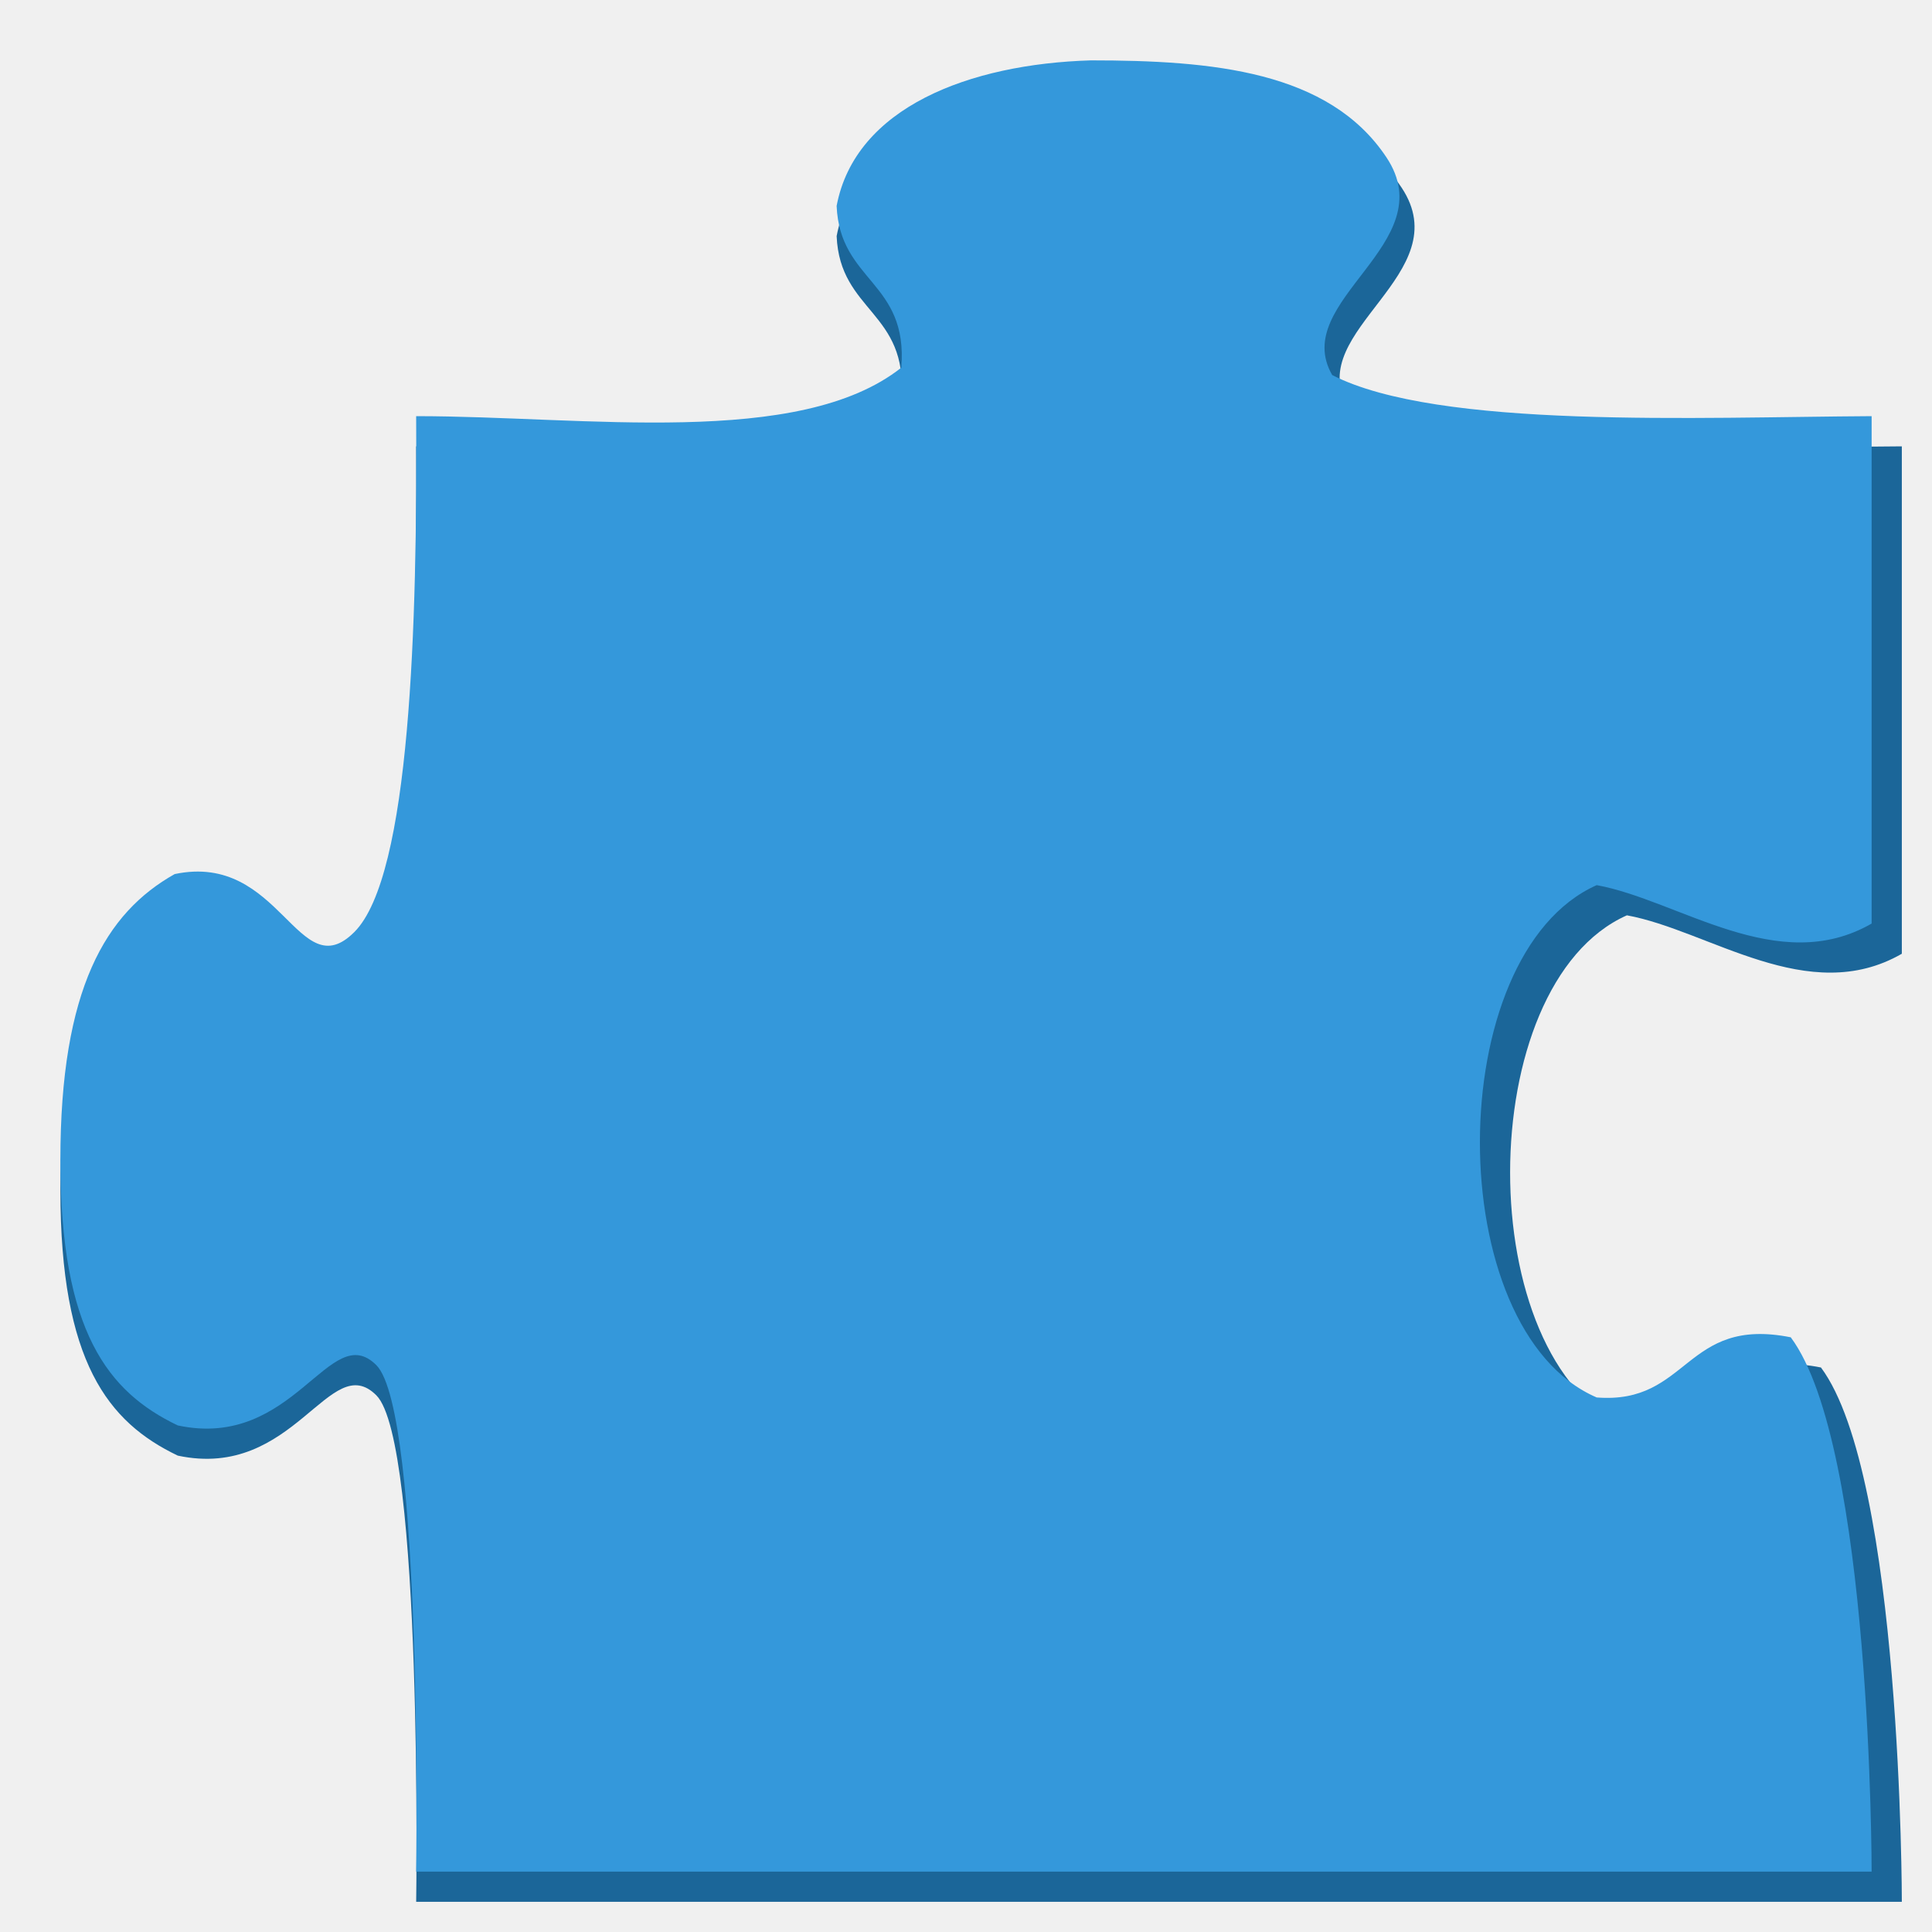
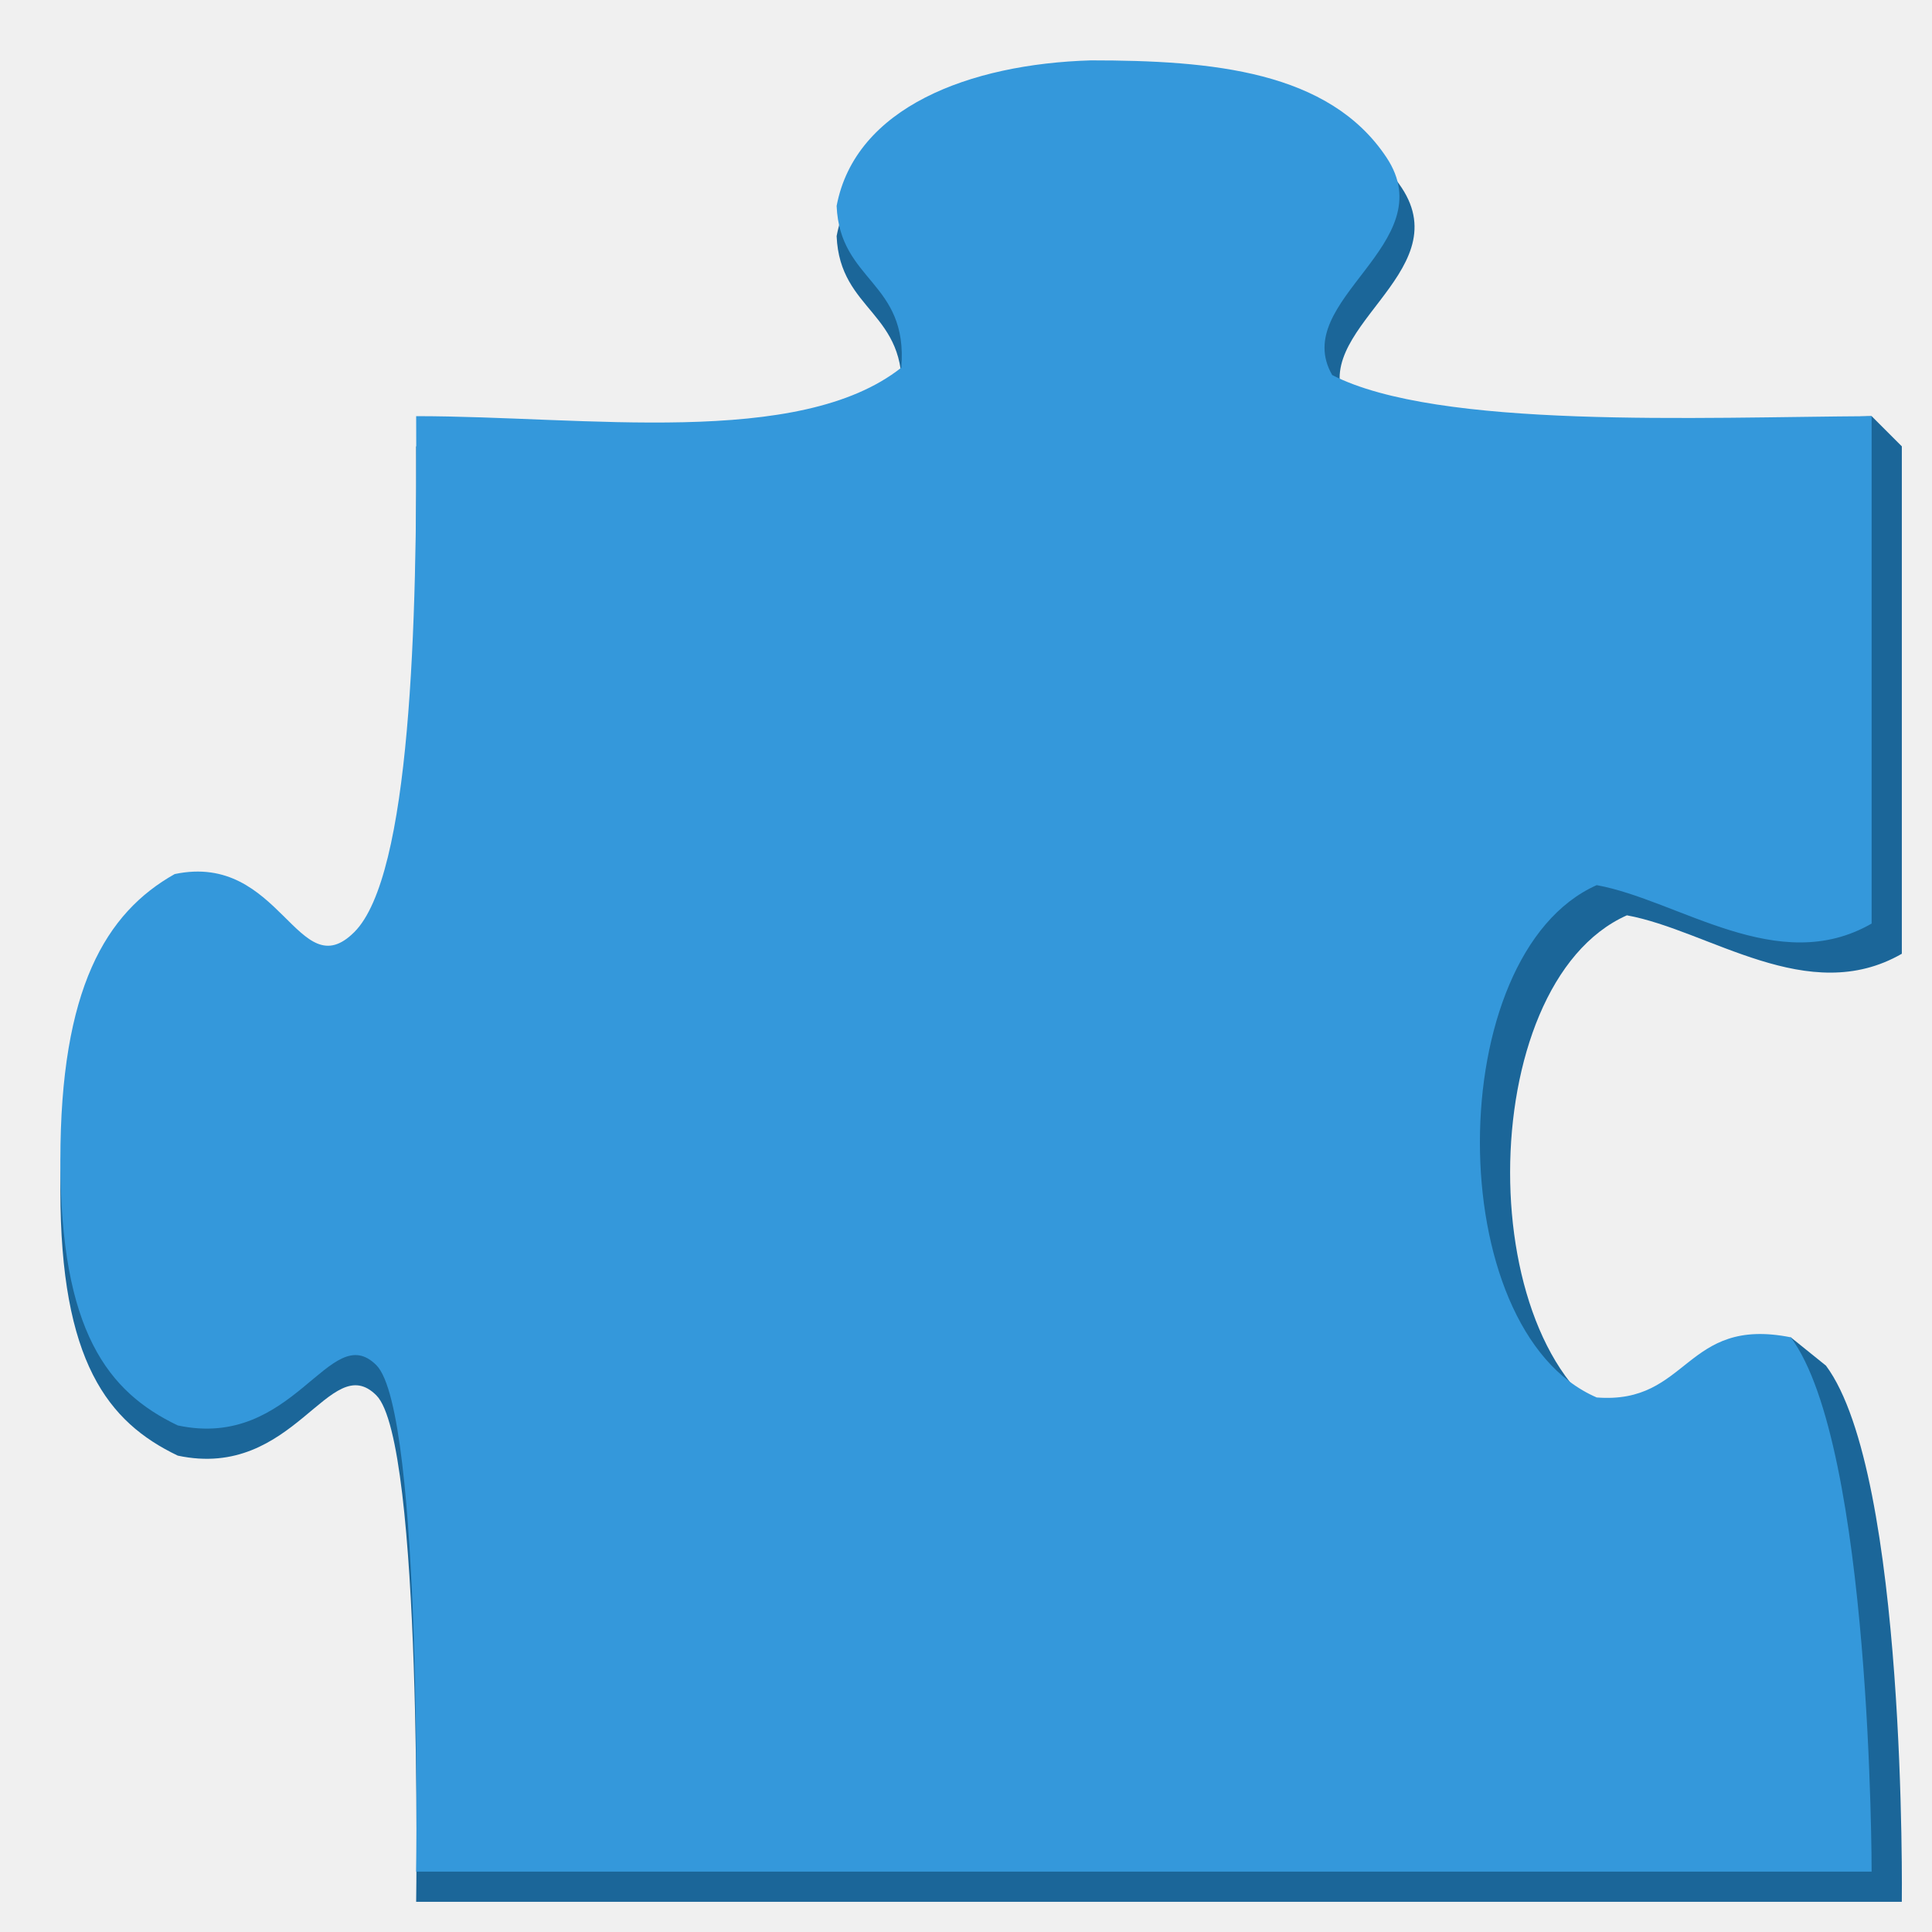
<svg xmlns="http://www.w3.org/2000/svg" width="128" version="1.0" viewBox="0 0 112 112" height="128" style="enable-background:new 0 0 112 112">
-   <path style="stroke-opacity:0;fill:#1b6699;fill-rule:evenodd;stroke:#fff;stroke-width:3.5" id="path4138" d="m 63.236,5.25 c 7.044,0 14.682,0.611 18.015,5.625 3.333,5.014 -5.646,8.287 -3.145,12.618 6.136,3.146 22.093,2.438 32.145,2.382 v 29.415 c -5.43,3.127 -11.167,-1.355 -15.938,-2.228 -9.005,4.007 -9.049,25.795 0,29.7 5.364,0.422 5.08,-4.717 11.25,-3.487 4.7,6.313 4.688,30.975 4.688,30.975 h -86.125 c 0,0 0.396,-26.658 -2.308,-29.361 -2.704,-2.703 -4.739,4.942 -11.511,3.495 -4.047,-1.936 -6.806,-5.442 -6.806,-15.384 0,-9.942 2.636,-14.334 6.626,-16.579 6.157,-1.299 7.154,6.622 10.416,3.36 3.262,-3.262 3.649,-17.882 3.583,-29.906 9.795,0 22.194,1.875 28.125,-2.812 0.401,-5.002 -3.563,-4.973 -3.75,-9.375 1.077,-5.715 7.706,-8.229 14.736,-8.438 z " />
+   <path style="fill:#1b6699;fill-rule:evenodd" id="path4138" d="m 63.236,5.25 c 7.044,0 14.682,0.611 18.015,5.625 3.333,5.014 -5.646,8.287 -3.145,12.618 3.068,1.573 30.395,0.632 30.395,0.632 l 1.75,1.75 v 29.415 c -5.43,3.127 -11.167,-1.355 -15.938,-2.228 -9.005,4.007 -9.049,25.795 0,29.7 l 9.5,-5.237 2.041,1.644 c 4.7,6.313 4.396,31.081 4.396,31.081 h -86.125 c 0,0 0.396,-26.658 -2.308,-29.361 -2.704,-2.703 -4.739,4.942 -11.511,3.495 -4.047,-1.936 -6.806,-5.442 -6.806,-15.384 0,-9.942 2.636,-14.334 6.626,-16.579 6.157,-1.299 7.154,6.622 10.416,3.36 3.262,-3.262 3.649,-17.882 3.583,-29.906 9.795,0 22.194,1.875 28.125,-2.812 0.401,-5.002 -3.563,-4.973 -3.75,-9.375 1.077,-5.715 7.706,-8.229 14.736,-8.438 z " />
  <path style="opacity:0;fill:none;stroke:#254c67;stroke-linejoin:round;stroke-width:7" id="path4350" d="m 62.753,6.912 c 6.575,0 12.886,0.571 15.997,5.25 3.111,4.679 -5.269,7.734 -2.936,11.777 5.727,2.937 19.803,2.276 29.186,2.223 0,0 0,27.151 0,27.454 -5.068,2.919 -10.422,-1.264 -14.875,-2.079 -8.404,3.74 -8.445,24.076 0,27.72 5.007,0.394 4.742,-4.402 10.5,-3.255 4.386,5.892 4.375,28.91 4.375,28.91 h -78.75 c 0,0 0.369,-24.881 -2.154,-27.403 -2.523,-2.523 -4.423,4.613 -10.743,3.262 -3.777,-1.807 -6.353,-5.079 -6.353,-14.359 0,-9.279 2.461,-13.379 6.184,-15.473 5.746,-1.213 6.677,6.18 9.721,3.136 3.044,-3.044 3.405,-16.69 3.344,-27.913 9.142,0 20.715,1.75 26.25,-2.625 0.374,-4.668 -3.326,-4.642 -3.5,-8.75 1.005,-5.334 7.192,-7.681 13.753,-7.875 z " />
-   <path style="stroke-opacity:0;fill:#3498db;fill-rule:evenodd;stroke:#fff;stroke-width:3.5" id="path10" d="m 63.236,3.5 c 7.044,0 13.807,0.611 17.139,5.625 3.333,5.014 -5.646,8.287 -3.145,12.618 6.136,3.146 21.218,2.438 31.27,2.382 0,0 0,29.091 0,29.415 -5.43,3.127 -11.167,-1.355 -15.938,-2.228 -9.005,4.007 -9.049,25.795 0,29.7 5.364,0.422 5.08,-4.717 11.25,-3.487 4.7,6.313 4.688,30.975 4.688,30.975 h -84.375 c 0,0 0.396,-26.658 -2.308,-29.361 -2.704,-2.703 -4.739,4.942 -11.511,3.495 -4.047,-1.936 -6.806,-5.442 -6.806,-15.384 0,-9.942 2.636,-14.334 6.626,-16.579 6.157,-1.299 7.154,6.622 10.416,3.36 3.262,-3.262 3.649,-17.882 3.583,-29.906 9.795,0 22.194,1.875 28.125,-2.812 0.401,-5.002 -3.563,-4.973 -3.75,-9.375 1.077,-5.715 7.706,-8.229 14.736,-8.438 z " />
+   <path style="fill:#3498db;fill-rule:evenodd" id="path10" d="m 63.236,3.5 c 7.044,0 13.807,0.611 17.139,5.625 3.333,5.014 -5.646,8.287 -3.145,12.618 6.136,3.146 21.218,2.438 31.27,2.382 0,0 0,29.091 0,29.415 -5.43,3.127 -11.167,-1.355 -15.938,-2.228 -9.005,4.007 -9.049,25.795 0,29.7 5.364,0.422 5.08,-4.717 11.25,-3.487 4.7,6.313 4.688,30.975 4.688,30.975 h -84.375 c 0,0 0.396,-26.658 -2.308,-29.361 -2.704,-2.703 -4.739,4.942 -11.511,3.495 -4.047,-1.936 -6.806,-5.442 -6.806,-15.384 0,-9.942 2.636,-14.334 6.626,-16.579 6.157,-1.299 7.154,6.622 10.416,3.36 3.262,-3.262 3.649,-17.882 3.583,-29.906 9.795,0 22.194,1.875 28.125,-2.812 0.401,-5.002 -3.563,-4.973 -3.75,-9.375 1.077,-5.715 7.706,-8.229 14.736,-8.438 z " />
</svg>
